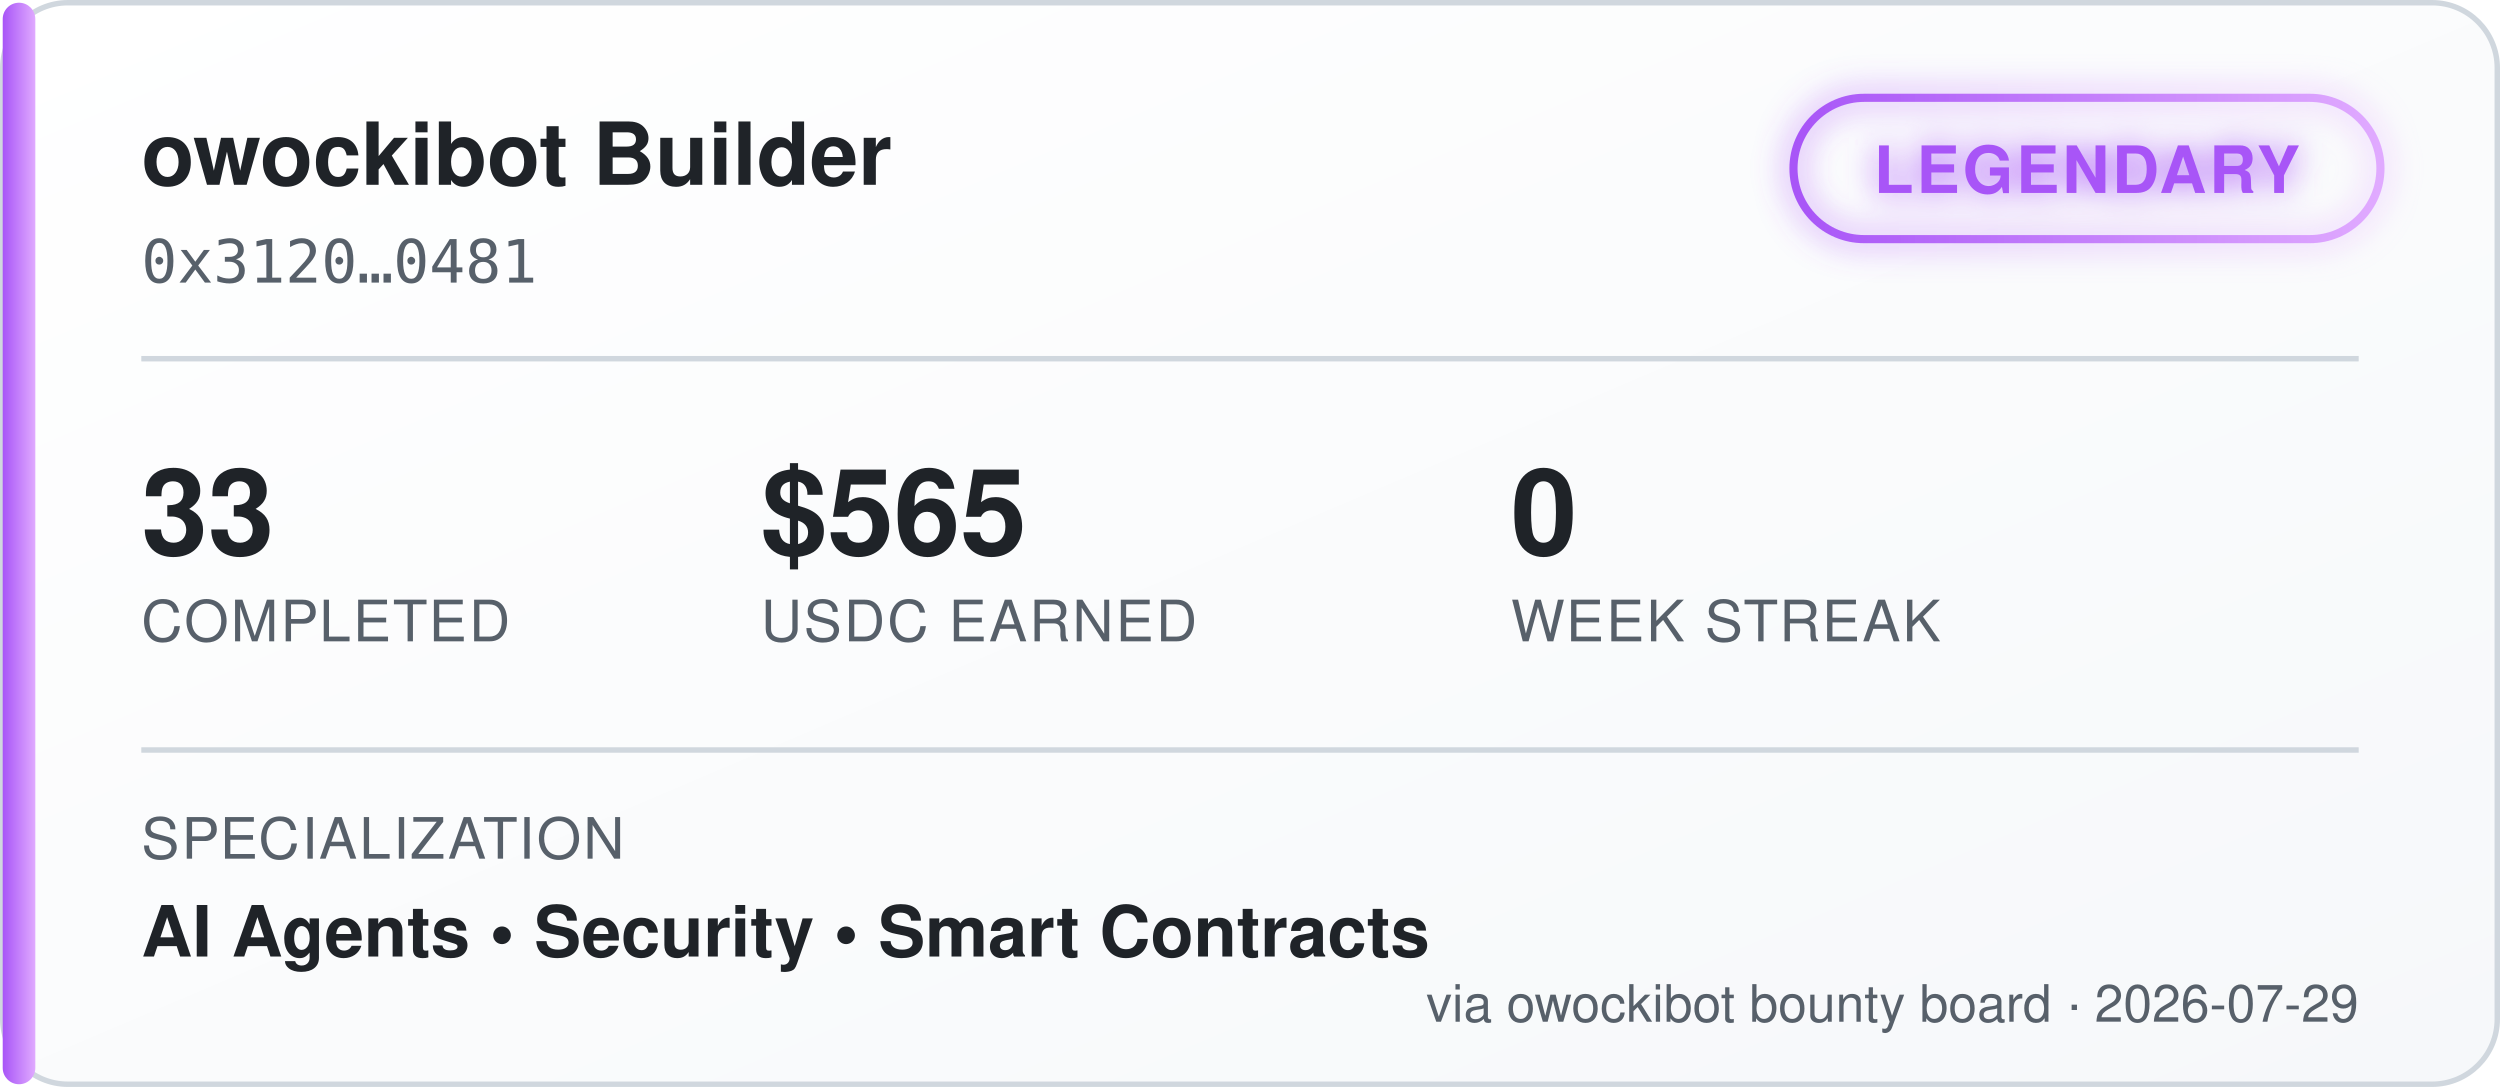
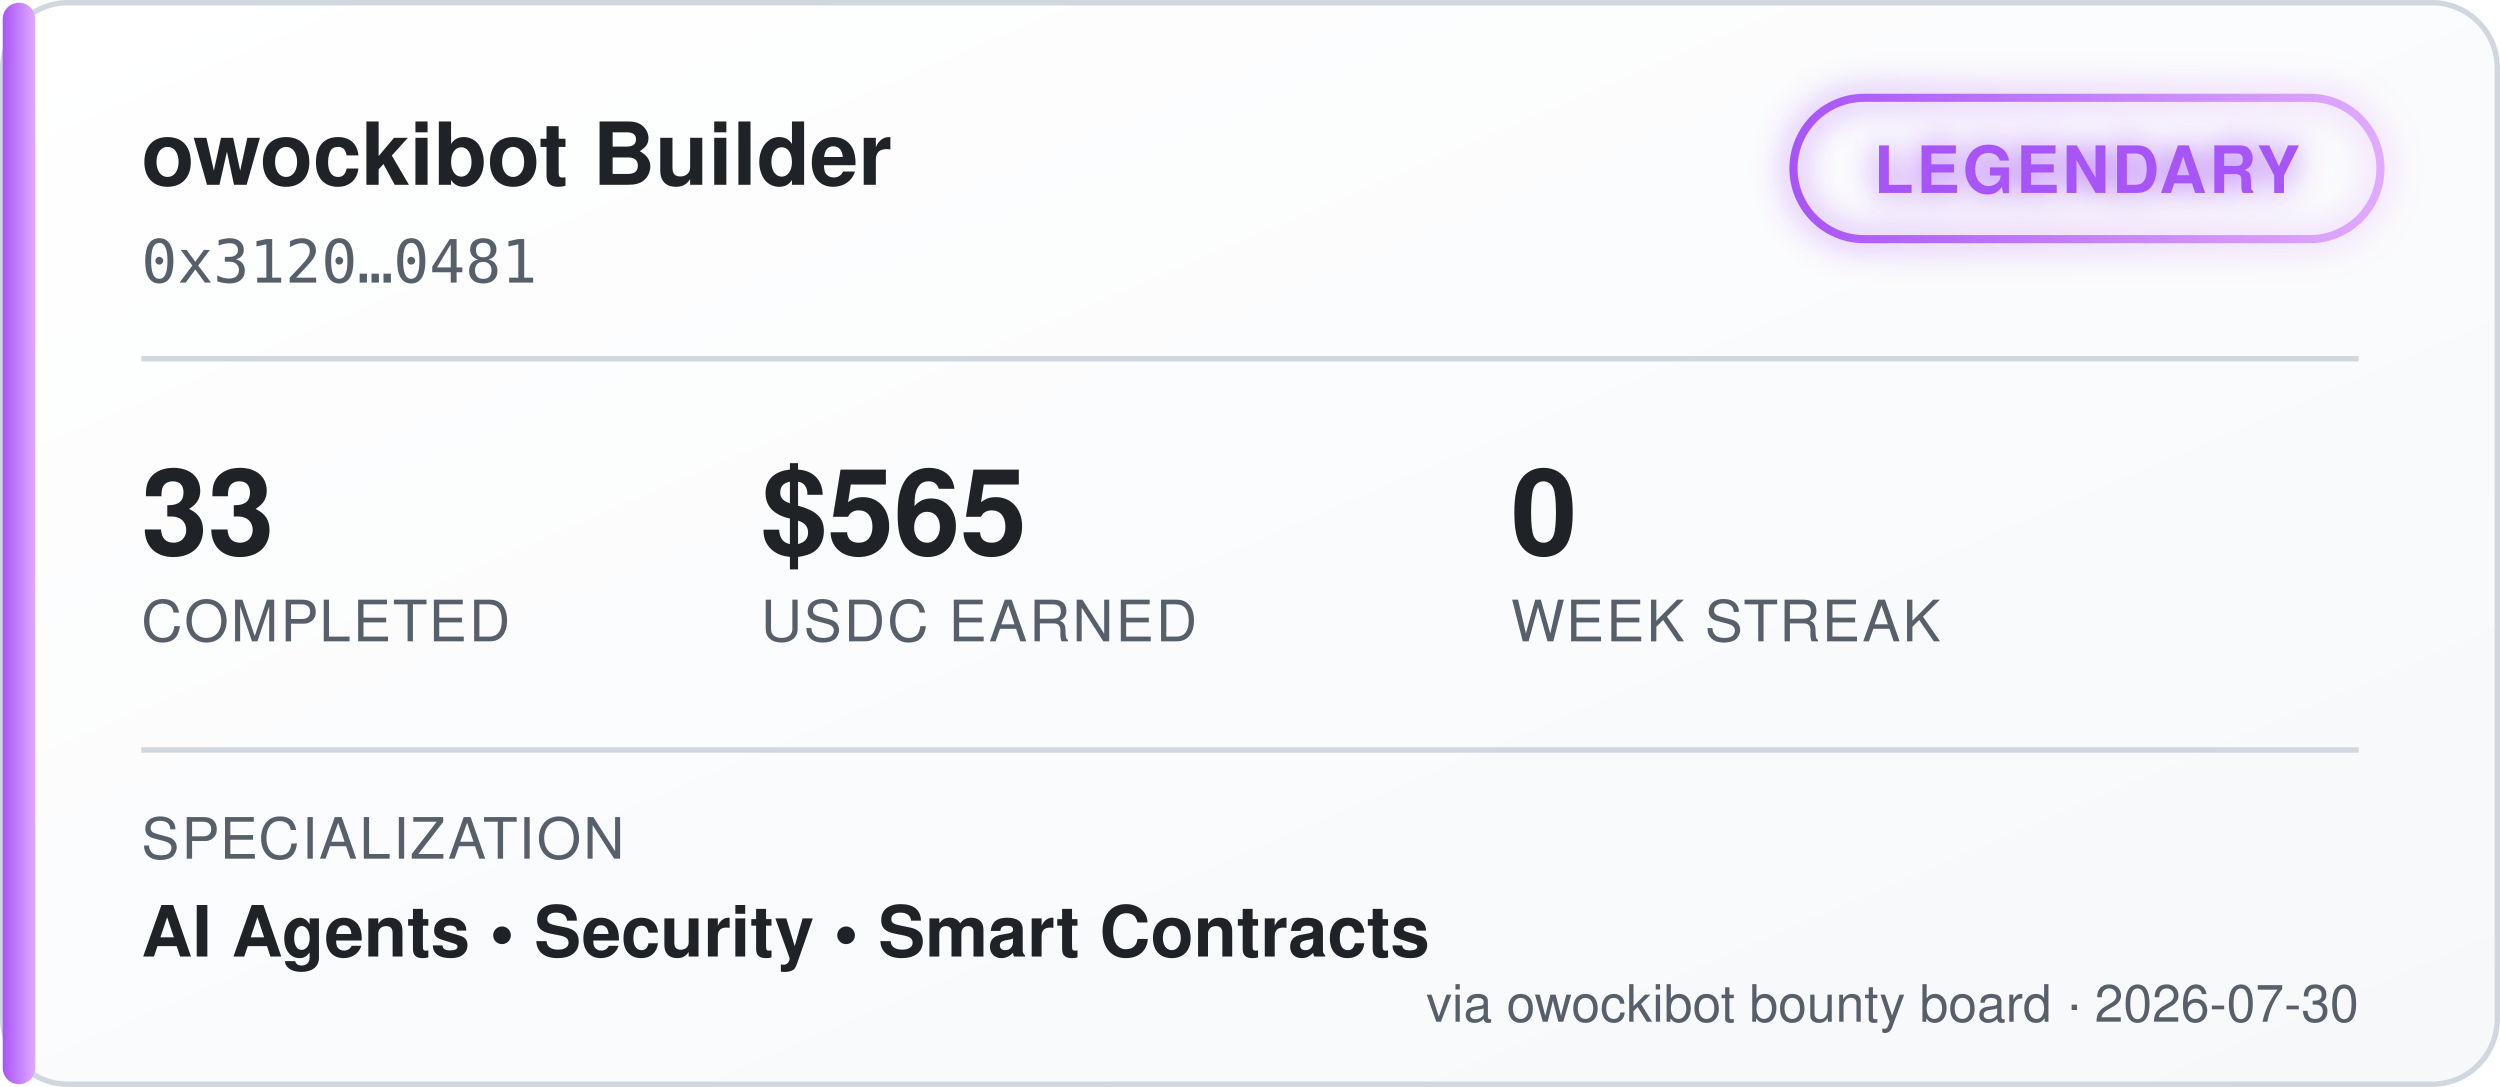
<svg xmlns="http://www.w3.org/2000/svg" width="460" height="200" viewBox="0 0 460 200" font-family="'Segoe UI', Helvetica, Arial, sans-serif">
  <defs>
    <linearGradient id="bgGrad" x1="0" y1="0" x2="1" y2="1">
      <stop offset="0%" stop-color="#ffffff" />
      <stop offset="100%" stop-color="#f6f8fa" />
    </linearGradient>
    <linearGradient id="tierGrad" x1="0" y1="0" x2="1" y2="0">
      <stop offset="0%" stop-color="#a855f7" />
      <stop offset="100%" stop-color="#e0aaff" />
    </linearGradient>
    <filter id="glow" x="-50%" y="-50%" width="200%" height="200%">
      <feGaussianBlur stdDeviation="3" result="blur" />
      <feMerge>
        <feMergeNode in="blur" />
        <feMergeNode in="SourceGraphic" />
      </feMerge>
    </filter>
  </defs>
  <rect x="0.5" y="0.5" width="459" height="199" rx="12" fill="url(#bgGrad)" stroke="#d0d7de" />
  <rect x="0.5" y="0.5" width="6" height="199" rx="3" fill="url(#tierGrad)" />
  <text x="26" y="34" fill="#1f2328" font-size="16" font-weight="700">owockibot Builder</text>
  <text x="26" y="52" fill="#57606a" font-size="11" font-family="monospace">0x3120…0481</text>
  <g transform="translate(330, 18)" filter="url(#glow)">
    <rect x="0" y="0" width="108" height="26" rx="13" fill="none" stroke="url(#tierGrad)" stroke-width="1.5" />
    <text x="54" y="17.5" fill="#a855f7" font-size="12" font-weight="700" text-anchor="middle" letter-spacing="0.5">LEGENDARY</text>
  </g>
  <line x1="26" y1="66" x2="434" y2="66" stroke="#d0d7de" stroke-width="1" />
  <g font-size="22" font-weight="700" fill="#1f2328">
    <text x="26" y="102">33</text>
    <text x="140" y="102">$565</text>
    <text x="278" y="102">0</text>
  </g>
  <g font-size="10.5" fill="#57606a" letter-spacing="0.4">
    <text x="26" y="118">COMPLETED</text>
    <text x="140" y="118">USDC EARNED</text>
    <text x="278" y="118">WEEK STREAK</text>
  </g>
  <line x1="26" y1="138" x2="434" y2="138" stroke="#d0d7de" stroke-width="1" />
  <text x="26" y="158" fill="#57606a" font-size="10.5" letter-spacing="0.4">SPECIALIZATION</text>
  <text x="26" y="176" fill="#1f2328" font-size="13" font-weight="600">AI Agents  •  Security  •  Smart Contracts</text>
-   <text x="434" y="188" fill="#57606a" font-size="9.5" text-anchor="end">via owockibot bounty board · 2026-07-29</text>
+   <text x="434" y="188" fill="#57606a" font-size="9.5" text-anchor="end">via owockibot bounty board · 2026-07-30</text>
</svg>
